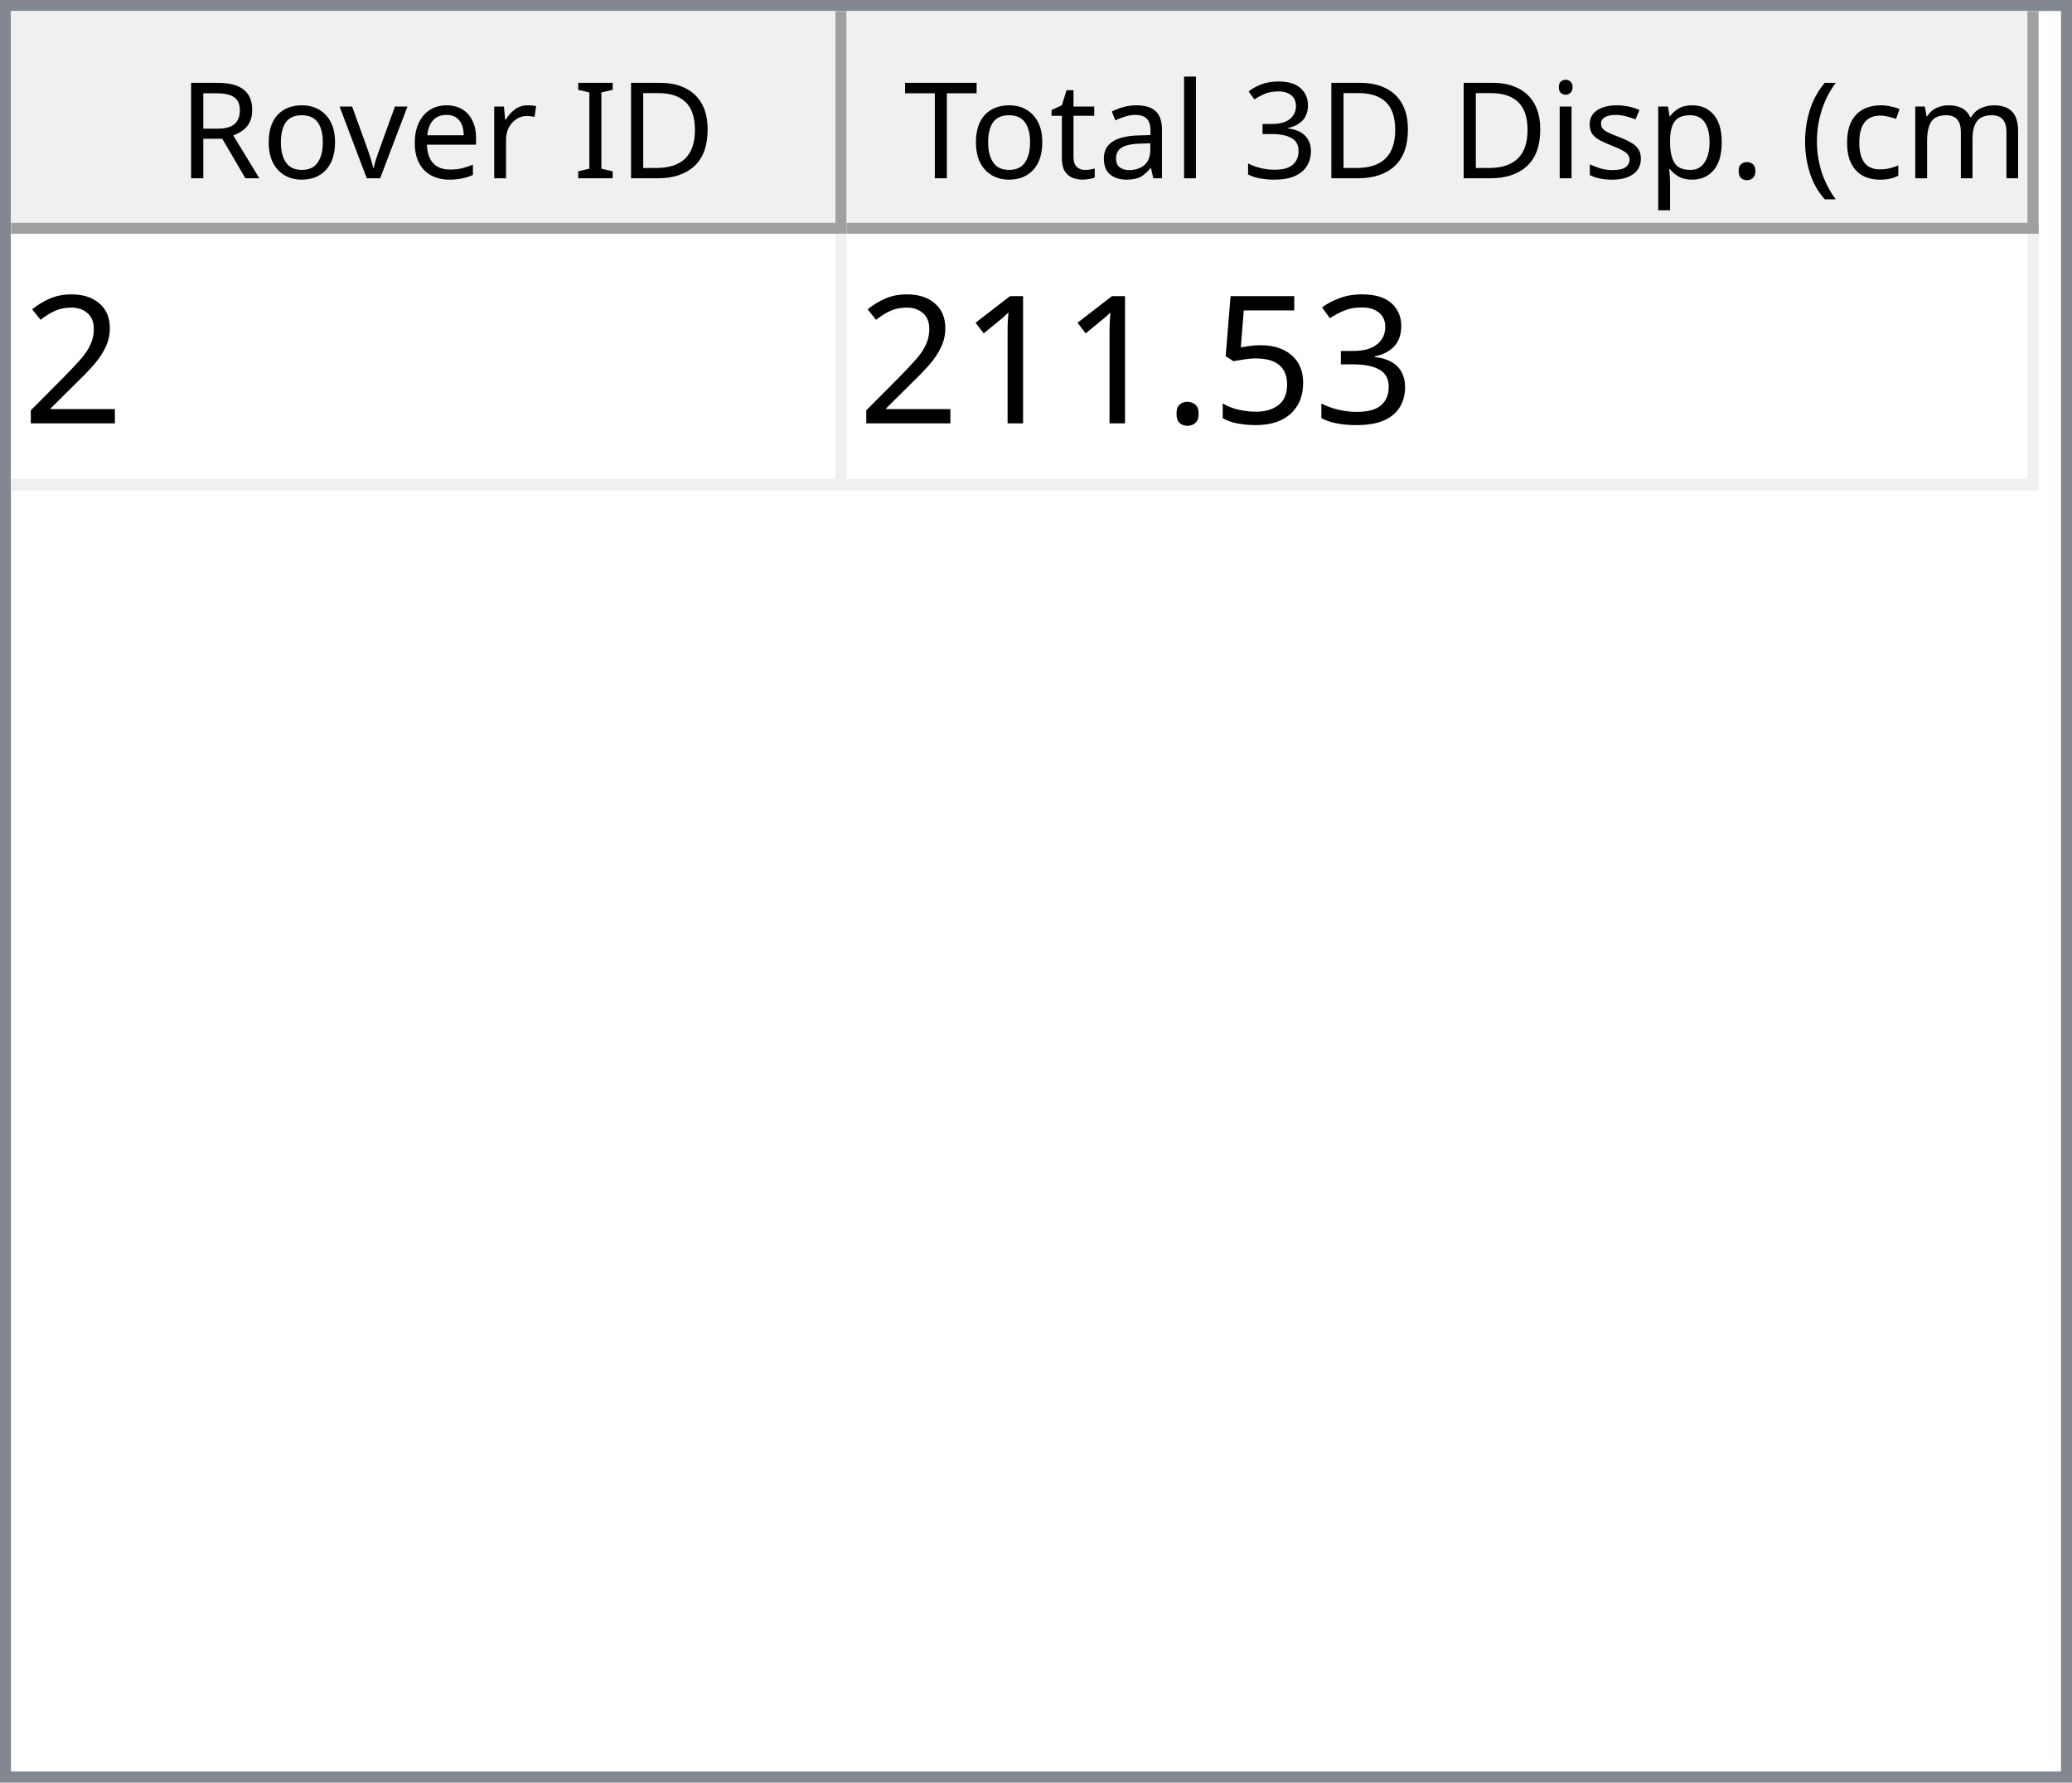
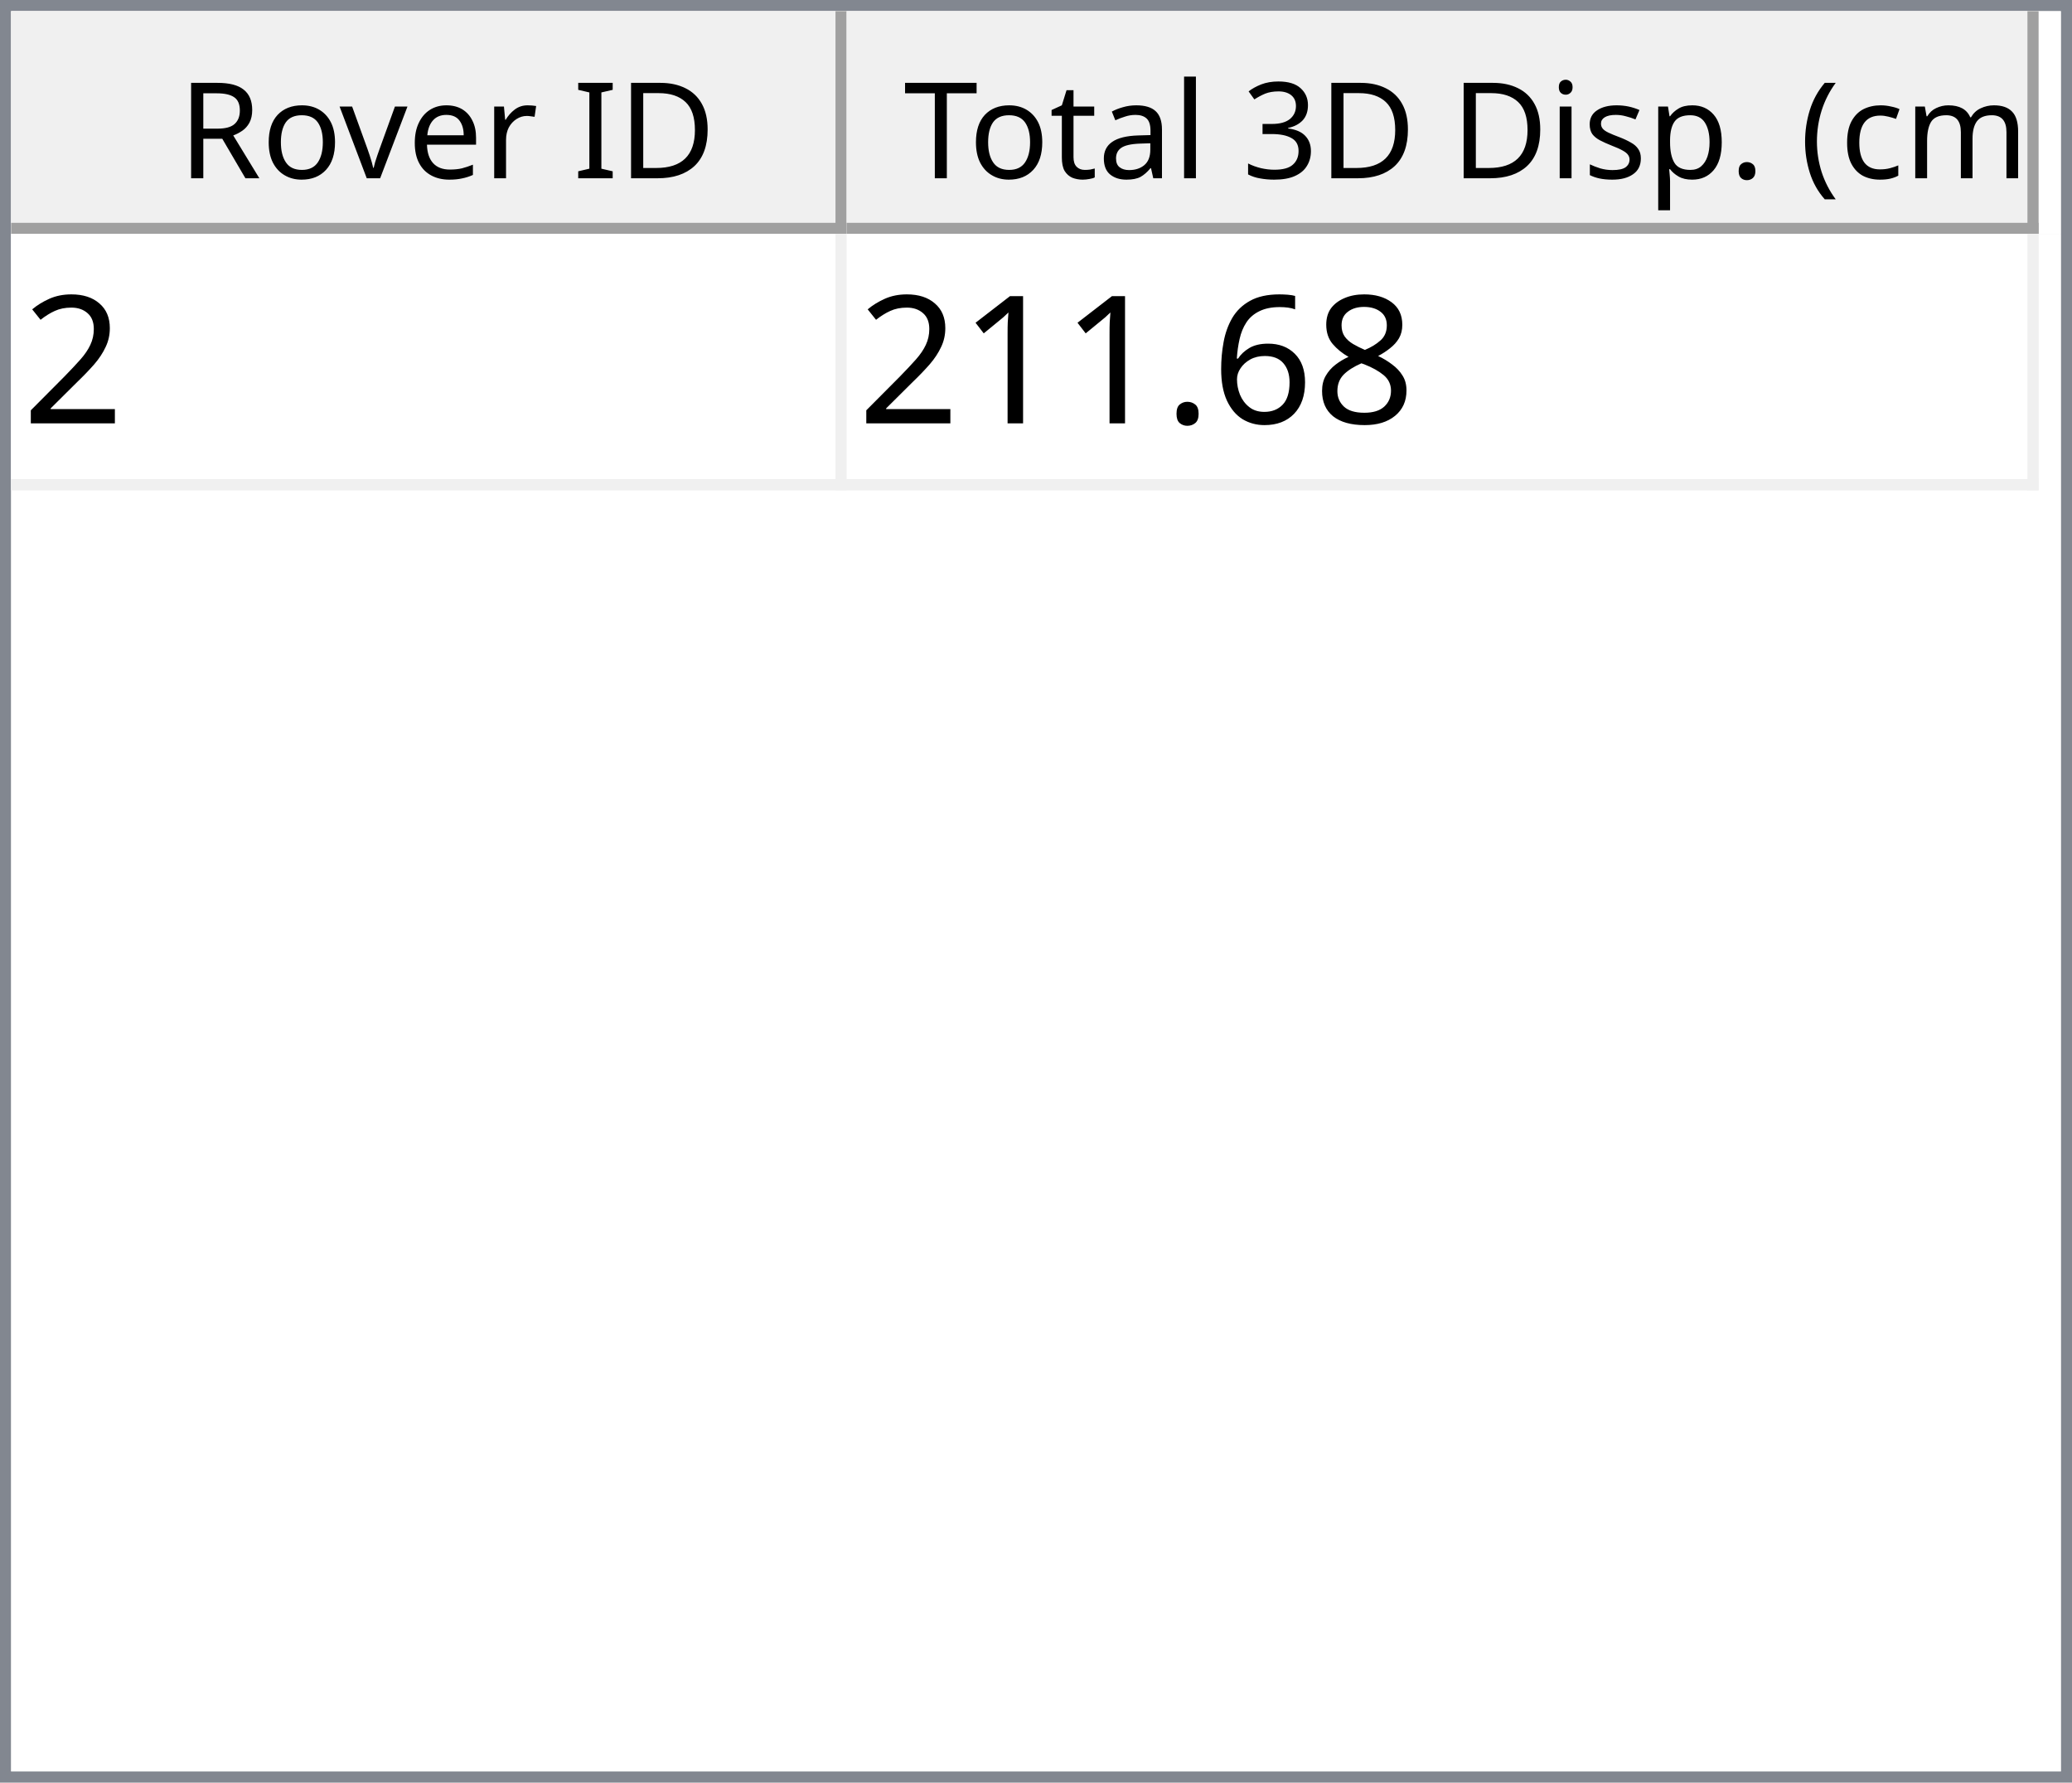
<svg xmlns="http://www.w3.org/2000/svg" style="fill-opacity:1; color-rendering:auto; color-interpolation:auto; text-rendering:auto; stroke:black; stroke-linecap:square; stroke-miterlimit:10; shape-rendering:auto; stroke-opacity:1; fill:black; stroke-dasharray:none; font-weight:normal; stroke-width:1; font-family:'Dialog'; font-style:normal; stroke-linejoin:miter; font-size:12px; stroke-dashoffset:0; image-rendering:auto;" width="186" height="160">
  <defs id="genericDefs" />
  <g>
    <defs id="defs1">
      <clipPath clipPathUnits="userSpaceOnUse" id="clipPath1">
        <path d="M0 0 L186 0 L186 160 L0 160 L0 0 Z" />
      </clipPath>
      <clipPath clipPathUnits="userSpaceOnUse" id="clipPath2">
        <path d="M0 0 L0 160 L186 160 L186 0 Z" />
      </clipPath>
      <clipPath clipPathUnits="userSpaceOnUse" id="clipPath3">
        <path d="M0 0 L0 20 L184 20 L184 0 Z" />
      </clipPath>
      <clipPath clipPathUnits="userSpaceOnUse" id="clipPath4">
        <path d="M0 0 L0 20 L75 20 L75 0 Z" />
      </clipPath>
      <clipPath clipPathUnits="userSpaceOnUse" id="clipPath5">
        <path d="M1 1 L1 19 L74 19 L74 1 Z" />
      </clipPath>
      <clipPath clipPathUnits="userSpaceOnUse" id="clipPath6">
        <path d="M0 0 L0 18 L73 18 L73 0 Z" />
      </clipPath>
      <clipPath clipPathUnits="userSpaceOnUse" id="clipPath7">
        <path d="M-0.5 -0.5 L-0.5 19.5 L74.5 19.5 L74.5 -0.5 Z" />
      </clipPath>
      <clipPath clipPathUnits="userSpaceOnUse" id="clipPath8">
        <path d="M0 0 L0 20 L107 20 L107 0 Z" />
      </clipPath>
      <clipPath clipPathUnits="userSpaceOnUse" id="clipPath9">
        <path d="M1 1 L1 19 L106 19 L106 1 Z" />
      </clipPath>
      <clipPath clipPathUnits="userSpaceOnUse" id="clipPath10">
        <path d="M0 0 L0 18 L105 18 L105 0 Z" />
      </clipPath>
      <clipPath clipPathUnits="userSpaceOnUse" id="clipPath11">
        <path d="M-0.5 -0.5 L-0.5 19.5 L106.5 19.5 L106.5 -0.5 Z" />
      </clipPath>
      <clipPath clipPathUnits="userSpaceOnUse" id="clipPath12">
        <path d="M0 0 L0 138 L184 138 L184 0 Z" />
      </clipPath>
      <clipPath clipPathUnits="userSpaceOnUse" id="clipPath13">
        <path d="M0 0 L0 23 L182 23 L182 0 Z" />
      </clipPath>
      <clipPath clipPathUnits="userSpaceOnUse" id="clipPath14">
        <path d="M-0.5 -0.5 L-0.5 22.5 L181.5 22.5 L181.5 -0.5 Z" />
      </clipPath>
      <clipPath clipPathUnits="userSpaceOnUse" id="clipPath15">
        <path d="M0 0 L0 22 L74 22 L74 0 Z" />
      </clipPath>
      <clipPath clipPathUnits="userSpaceOnUse" id="clipPath16">
        <path d="M0 0 L0 22 L106 22 L106 0 Z" />
      </clipPath>
      <font horiz-adv-x="64.551" id="font1">
        <font-face ascent="107.91" descent="25.098" units-per-em="100" style="font-style:normal; font-family:Segoe UI; font-weight:normal;" />
        <missing-glyph horiz-adv-x="64.551" d="M8.109 0 L8.109 68.266 L56.453 68.266 L56.453 0 L8.109 0 ZM15.328 7.234 L49.219 7.234 L49.219 61.031 L15.328 61.031 L15.328 7.234 Z" />
        <glyph unicode="D" horiz-adv-x="70.117" d="M9.188 0 L9.188 70.016 L28.516 70.016 Q65.531 70.016 65.531 35.891 Q65.531 19.672 55.25 9.836 Q44.969 0 27.734 0 L9.188 0 ZM17.391 62.594 L17.391 7.422 L27.828 7.422 Q41.609 7.422 49.273 14.797 Q56.938 22.172 56.938 35.688 Q56.938 62.594 28.328 62.594 L17.391 62.594 Z" />
        <glyph unicode="I" horiz-adv-x="26.611" d="M17.391 0 L9.188 0 L9.188 70.016 L17.391 70.016 L17.391 0 Z" />
        <glyph unicode=" " horiz-adv-x="27.393" d="" />
        <glyph unicode="r" horiz-adv-x="34.766" d="M34.188 41.891 Q32.078 43.5 28.125 43.5 Q23 43.5 19.555 38.672 Q16.109 33.844 16.109 25.484 L16.109 0 L8.109 0 L8.109 50 L16.109 50 L16.109 39.703 L16.312 39.703 Q18.016 44.969 21.531 47.922 Q25.047 50.875 29.391 50.875 Q32.516 50.875 34.188 50.203 L34.188 41.891 Z" />
        <glyph unicode="e" horiz-adv-x="52.295" d="M48.297 23 L12.984 23 Q13.188 14.656 17.484 10.109 Q21.781 5.562 29.297 5.562 Q37.75 5.562 44.828 11.141 L44.828 3.609 Q38.234 -1.172 27.391 -1.172 Q16.797 -1.172 10.742 5.641 Q4.688 12.453 4.688 24.812 Q4.688 36.469 11.305 43.82 Q17.922 51.172 27.734 51.172 Q37.547 51.172 42.922 44.828 Q48.297 38.484 48.297 27.203 L48.297 23 ZM40.094 29.781 Q40.047 36.719 36.75 40.578 Q33.453 44.438 27.594 44.438 Q21.922 44.438 17.969 40.383 Q14.016 36.328 13.094 29.781 L40.094 29.781 Z" />
        <glyph unicode="v" horiz-adv-x="47.9" d="M47.406 50 L27.484 0 L19.625 0 L0.688 50 L9.469 50 L22.172 13.672 Q23.578 9.672 23.922 6.688 L24.125 6.688 Q24.609 10.453 25.688 13.484 L38.969 50 L47.406 50 Z" />
        <glyph unicode="o" horiz-adv-x="58.594" d="M29 -1.172 Q17.922 -1.172 11.305 5.836 Q4.688 12.844 4.688 24.422 Q4.688 37.016 11.57 44.094 Q18.453 51.172 30.172 51.172 Q41.359 51.172 47.633 44.289 Q53.906 37.406 53.906 25.203 Q53.906 13.234 47.141 6.031 Q40.375 -1.172 29 -1.172 ZM29.594 44.438 Q21.875 44.438 17.383 39.188 Q12.891 33.938 12.891 24.703 Q12.891 15.828 17.43 10.695 Q21.969 5.562 29.594 5.562 Q37.359 5.562 41.531 10.594 Q45.703 15.625 45.703 24.906 Q45.703 34.281 41.531 39.359 Q37.359 44.438 29.594 44.438 Z" />
        <glyph unicode="R" horiz-adv-x="59.814" d="M59.375 0 L49.609 0 L37.891 19.625 Q36.281 22.359 34.766 24.289 Q33.25 26.219 31.664 27.438 Q30.078 28.656 28.25 29.219 Q26.422 29.781 24.125 29.781 L17.391 29.781 L17.391 0 L9.188 0 L9.188 70.016 L30.078 70.016 Q34.672 70.016 38.555 68.867 Q42.438 67.719 45.289 65.375 Q48.141 63.031 49.758 59.547 Q51.375 56.062 51.375 51.375 Q51.375 47.703 50.273 44.656 Q49.172 41.609 47.148 39.211 Q45.125 36.812 42.266 35.133 Q39.406 33.453 35.844 32.516 L35.844 32.328 Q37.594 31.547 38.891 30.547 Q40.188 29.547 41.359 28.18 Q42.531 26.812 43.68 25.078 Q44.828 23.344 46.234 21.047 L59.375 0 ZM17.391 62.594 L17.391 37.203 L28.516 37.203 Q31.594 37.203 34.203 38.133 Q36.812 39.062 38.719 40.797 Q40.625 42.531 41.703 45.047 Q42.781 47.562 42.781 50.688 Q42.781 56.297 39.141 59.445 Q35.5 62.594 28.609 62.594 L17.391 62.594 Z" />
        <glyph unicode=")" horiz-adv-x="30.176" d="M8.297 -15.922 L1.172 -15.922 Q16.406 2.344 16.406 26.812 Q16.406 51.469 1.078 70.016 L8.297 70.016 Q23.531 52.156 23.531 26.703 Q23.531 1.375 8.297 -15.922 Z" />
        <glyph unicode="m" horiz-adv-x="86.133" d="M79.109 0 L71.094 0 L71.094 28.719 Q71.094 37.016 68.531 40.727 Q65.969 44.438 59.906 44.438 Q54.781 44.438 51.195 39.75 Q47.609 35.062 47.609 28.516 L47.609 0 L39.594 0 L39.594 29.688 Q39.594 44.438 28.219 44.438 Q22.953 44.438 19.531 40.016 Q16.109 35.594 16.109 28.516 L16.109 0 L8.109 0 L8.109 50 L16.109 50 L16.109 42.094 L16.312 42.094 Q21.625 51.172 31.844 51.172 Q36.969 51.172 40.773 48.312 Q44.578 45.453 46 40.828 Q51.562 51.172 62.594 51.172 Q79.109 51.172 79.109 30.812 L79.109 0 Z" />
        <glyph unicode="c" horiz-adv-x="46.191" d="M42.188 2.297 Q36.422 -1.172 28.516 -1.172 Q17.828 -1.172 11.258 5.789 Q4.688 12.75 4.688 23.828 Q4.688 36.188 11.766 43.68 Q18.844 51.172 30.672 51.172 Q37.25 51.172 42.281 48.734 L42.281 40.531 Q36.719 44.438 30.375 44.438 Q22.703 44.438 17.797 38.945 Q12.891 33.453 12.891 24.516 Q12.891 15.719 17.508 10.641 Q22.125 5.562 29.891 5.562 Q36.422 5.562 42.188 9.906 L42.188 2.297 Z" />
        <glyph unicode="(" horiz-adv-x="30.176" d="M29.109 -15.922 L21.969 -15.922 Q6.844 1.375 6.844 26.703 Q6.844 52.156 21.969 70.016 L29.203 70.016 Q13.875 51.469 13.875 26.812 Q13.875 2.344 29.109 -15.922 Z" />
        <glyph unicode="." horiz-adv-x="21.68" d="M10.891 -1.078 Q8.641 -1.078 7.055 0.539 Q5.469 2.156 5.469 4.391 Q5.469 6.641 7.055 8.273 Q8.641 9.906 10.891 9.906 Q13.188 9.906 14.797 8.273 Q16.406 6.641 16.406 4.391 Q16.406 2.156 14.797 0.539 Q13.188 -1.078 10.891 -1.078 Z" />
        <glyph unicode="p" horiz-adv-x="58.789" d="M16.312 7.234 L16.109 7.234 L16.109 -23 L8.109 -23 L8.109 50 L16.109 50 L16.109 41.219 L16.312 41.219 Q22.219 51.172 33.594 51.172 Q43.266 51.172 48.688 44.461 Q54.109 37.75 54.109 26.469 Q54.109 13.922 48 6.375 Q41.891 -1.172 31.297 -1.172 Q21.578 -1.172 16.312 7.234 ZM16.109 27.391 L16.109 20.406 Q16.109 14.203 20.141 9.883 Q24.172 5.562 30.375 5.562 Q37.641 5.562 41.773 11.133 Q45.906 16.703 45.906 26.609 Q45.906 34.969 42.047 39.703 Q38.188 44.438 31.594 44.438 Q24.609 44.438 20.359 39.578 Q16.109 34.719 16.109 27.391 Z" />
        <glyph unicode="s" horiz-adv-x="42.432" d="M5.078 1.812 L5.078 10.406 Q11.625 5.562 19.484 5.562 Q30.031 5.562 30.031 12.594 Q30.031 14.594 29.125 15.992 Q28.219 17.391 26.68 18.461 Q25.141 19.531 23.07 20.383 Q21 21.234 18.609 22.172 Q15.281 23.484 12.766 24.828 Q10.25 26.172 8.57 27.859 Q6.891 29.547 6.031 31.695 Q5.172 33.844 5.172 36.719 Q5.172 40.234 6.789 42.945 Q8.406 45.656 11.086 47.484 Q13.766 49.312 17.211 50.242 Q20.656 51.172 24.312 51.172 Q30.812 51.172 35.938 48.922 L35.938 40.828 Q30.422 44.438 23.25 44.438 Q21 44.438 19.195 43.922 Q17.391 43.406 16.094 42.477 Q14.797 41.547 14.086 40.258 Q13.375 38.969 13.375 37.406 Q13.375 35.453 14.086 34.133 Q14.797 32.812 16.164 31.789 Q17.531 30.766 19.484 29.938 Q21.438 29.109 23.922 28.125 Q27.25 26.859 29.883 25.516 Q32.516 24.172 34.375 22.484 Q36.234 20.797 37.234 18.602 Q38.234 16.406 38.234 13.375 Q38.234 9.672 36.602 6.938 Q34.969 4.203 32.234 2.398 Q29.5 0.594 25.93 -0.289 Q22.359 -1.172 18.453 -1.172 Q10.75 -1.172 5.078 1.812 Z" />
        <glyph unicode="i" horiz-adv-x="24.219" d="M12.203 62.703 Q10.062 62.703 8.547 64.164 Q7.031 65.625 7.031 67.875 Q7.031 70.125 8.547 71.609 Q10.062 73.094 12.203 73.094 Q14.406 73.094 15.945 71.609 Q17.484 70.125 17.484 67.875 Q17.484 65.719 15.945 64.211 Q14.406 62.703 12.203 62.703 ZM16.109 0 L8.109 0 L8.109 50 L16.109 50 L16.109 0 Z" />
        <glyph unicode="3" horiz-adv-x="53.906" d="M46.531 19.828 Q46.531 15.094 44.75 11.211 Q42.969 7.328 39.719 4.57 Q36.469 1.812 31.93 0.297 Q27.391 -1.219 21.922 -1.219 Q11.922 -1.219 6 2.594 L6 11.188 Q13.094 5.609 22.219 5.609 Q25.875 5.609 28.828 6.539 Q31.781 7.469 33.906 9.227 Q36.031 10.984 37.18 13.477 Q38.328 15.969 38.328 19.094 Q38.328 32.812 18.797 32.812 L12.984 32.812 L12.984 39.594 L18.5 39.594 Q35.797 39.594 35.797 52.484 Q35.797 64.406 22.609 64.406 Q15.188 64.406 8.688 59.422 L8.688 67.188 Q15.375 71.188 24.609 71.188 Q29 71.188 32.57 69.969 Q36.141 68.75 38.68 66.555 Q41.219 64.359 42.609 61.281 Q44 58.203 44 54.5 Q44 40.672 30.031 36.719 L30.031 36.531 Q33.594 36.141 36.625 34.797 Q39.656 33.453 41.852 31.305 Q44.047 29.156 45.289 26.25 Q46.531 23.344 46.531 19.828 Z" />
        <glyph unicode="l" horiz-adv-x="24.219" d="M16.109 0 L8.109 0 L8.109 74.031 L16.109 74.031 L16.109 0 Z" />
        <glyph unicode="a" horiz-adv-x="50.879" d="M43.891 0 L35.891 0 L35.891 7.812 L35.688 7.812 Q30.469 -1.172 20.312 -1.172 Q12.844 -1.172 8.617 2.781 Q4.391 6.734 4.391 13.281 Q4.391 27.297 20.906 29.594 L35.891 31.688 Q35.891 44.438 25.594 44.438 Q16.547 44.438 9.281 38.281 L9.281 46.484 Q16.656 51.172 26.266 51.172 Q43.891 51.172 43.891 32.516 L43.891 0 ZM35.891 25.297 L23.828 23.641 Q18.266 22.859 15.43 20.875 Q12.594 18.891 12.594 13.875 Q12.594 10.203 15.211 7.883 Q17.828 5.562 22.172 5.562 Q28.125 5.562 32.008 9.742 Q35.891 13.922 35.891 20.312 L35.891 25.297 Z" />
        <glyph unicode="t" horiz-adv-x="33.887" d="M31.297 0.484 Q28.469 -1.078 23.828 -1.078 Q10.688 -1.078 10.688 13.578 L10.688 43.172 L2.094 43.172 L2.094 50 L10.688 50 L10.688 62.203 L18.703 64.797 L18.703 50 L31.297 50 L31.297 43.172 L18.703 43.172 L18.703 14.984 Q18.703 9.969 20.414 7.82 Q22.125 5.672 26.078 5.672 Q29.109 5.672 31.297 7.328 L31.297 0.484 Z" />
        <glyph unicode="T" horiz-adv-x="52.393" d="M50.594 62.594 L30.375 62.594 L30.375 0 L22.172 0 L22.172 62.594 L2 62.594 L2 70.016 L50.594 70.016 L50.594 62.594 Z" />
      </font>
      <font horiz-adv-x="75.0" id="font2">
        <font-face ascent="100.537" descent="21.973" units-per-em="100" style="font-style:normal; font-family:sans-serif; font-weight:normal;" />
        <missing-glyph horiz-adv-x="75.0" d="M12.5 0 L12.5 62.5 L62.5 62.5 L62.5 0 L12.5 0 ZM14.062 1.562 L60.938 1.562 L60.938 60.938 L14.062 60.938 L14.062 1.562 Z" />
        <glyph unicode="2" horiz-adv-x="55.615" d="M50.344 8.453 L50.344 0 L3.031 0 Q2.938 3.172 4.047 6.109 Q5.859 10.938 9.836 15.625 Q13.812 20.312 21.344 26.469 Q33.016 36.031 37.117 41.625 Q41.219 47.219 41.219 52.203 Q41.219 57.422 37.477 61.008 Q33.734 64.594 27.734 64.594 Q21.391 64.594 17.578 60.789 Q13.766 56.984 13.719 50.25 L4.688 51.172 Q5.609 61.281 11.664 66.578 Q17.719 71.875 27.938 71.875 Q38.234 71.875 44.242 66.164 Q50.25 60.453 50.25 52 Q50.25 47.703 48.492 43.555 Q46.734 39.406 42.656 34.812 Q38.578 30.219 29.109 22.219 Q21.188 15.578 18.945 13.211 Q16.703 10.844 15.234 8.453 L50.344 8.453 Z" />
-         <glyph unicode="3" horiz-adv-x="55.615" d="M4.203 18.891 L12.984 20.062 Q14.5 12.594 18.141 9.297 Q21.781 6 27 6 Q33.203 6 37.477 10.297 Q41.75 14.594 41.75 20.953 Q41.75 27 37.797 30.93 Q33.844 34.859 27.734 34.859 Q25.25 34.859 21.531 33.891 L22.516 41.609 Q23.391 41.5 23.922 41.5 Q29.547 41.5 34.039 44.43 Q38.531 47.359 38.531 53.469 Q38.531 58.297 35.258 61.477 Q31.984 64.656 26.812 64.656 Q21.688 64.656 18.266 61.43 Q14.844 58.203 13.875 51.766 L5.078 53.328 Q6.688 62.156 12.398 67.016 Q18.109 71.875 26.609 71.875 Q32.469 71.875 37.398 69.359 Q42.328 66.844 44.945 62.5 Q47.562 58.156 47.562 53.266 Q47.562 48.641 45.07 44.828 Q42.578 41.016 37.703 38.766 Q44.047 37.312 47.562 32.695 Q51.078 28.078 51.078 21.141 Q51.078 11.766 44.242 5.25 Q37.406 -1.266 26.953 -1.266 Q17.531 -1.266 11.305 4.352 Q5.078 9.969 4.203 18.891 Z" />
-         <glyph unicode="5" horiz-adv-x="55.615" d="M4.156 18.75 L13.375 19.531 Q14.406 12.797 18.141 9.398 Q21.875 6 27.156 6 Q33.5 6 37.891 10.789 Q42.281 15.578 42.281 23.484 Q42.281 31 38.062 35.352 Q33.844 39.703 27 39.703 Q22.75 39.703 19.336 37.773 Q15.922 35.844 13.969 32.766 L5.719 33.844 L12.641 70.609 L48.25 70.609 L48.25 62.203 L19.672 62.203 L15.828 42.969 Q22.266 47.469 29.344 47.469 Q38.719 47.469 45.164 40.969 Q51.609 34.469 51.609 24.266 Q51.609 14.547 45.953 7.469 Q39.062 -1.219 27.156 -1.219 Q17.391 -1.219 11.211 4.25 Q5.031 9.719 4.156 18.75 Z" />
+         <glyph unicode="8" horiz-adv-x="55.615" d="M17.672 38.812 Q12.203 40.828 9.57 44.539 Q6.938 48.25 6.938 53.422 Q6.938 61.234 12.555 66.555 Q18.172 71.875 27.484 71.875 Q36.859 71.875 42.578 66.43 Q48.297 60.984 48.297 53.172 Q48.297 48.188 45.68 44.508 Q43.062 40.828 37.75 38.812 Q44.344 36.672 47.781 31.883 Q51.219 27.094 51.219 20.453 Q51.219 11.281 44.727 5.031 Q38.234 -1.219 27.641 -1.219 Q17.047 -1.219 10.547 5.055 Q4.047 11.328 4.047 20.703 Q4.047 27.688 7.594 32.398 Q11.141 37.109 17.672 38.812 ZM15.922 53.719 Q15.922 48.641 19.195 45.414 Q22.469 42.188 27.688 42.188 Q32.766 42.188 36.016 45.383 Q39.266 48.578 39.266 53.219 Q39.266 58.062 35.914 61.359 Q32.562 64.656 27.594 64.656 Q22.562 64.656 19.242 61.43 Q15.922 58.203 15.922 53.719 ZM13.094 20.656 Q13.094 16.891 14.875 13.375 Q16.656 9.859 20.172 7.93 Q23.688 6 27.734 6 Q34.031 6 38.133 10.055 Q42.234 14.109 42.234 20.359 Q42.234 26.703 38.016 30.859 Q33.797 35.016 27.438 35.016 Q21.234 35.016 17.164 30.914 Q13.094 26.812 13.094 20.656 Z" />
+         <glyph unicode="6" horiz-adv-x="55.615" d="M49.75 54.047 L41.016 53.375 Q39.844 58.547 37.703 60.891 Q34.125 64.656 28.906 64.656 Q24.703 64.656 21.531 62.312 Q17.391 59.281 14.992 53.469 Q12.594 47.656 12.5 36.922 Q15.672 41.75 20.266 44.094 Q24.859 46.438 29.891 46.438 Q38.672 46.438 44.852 39.969 Q51.031 33.5 51.031 23.25 Q51.031 16.5 48.125 10.719 Q45.219 4.938 40.141 1.859 Q35.062 -1.219 28.609 -1.219 Q17.625 -1.219 10.695 6.859 Q3.766 14.938 3.766 33.5 Q3.766 54.25 11.422 63.672 Q18.109 71.875 29.438 71.875 Q37.891 71.875 43.289 67.141 Q48.688 62.406 49.75 54.047 ZM13.875 23.188 Q13.875 18.656 15.797 14.508 Q17.719 10.359 21.188 8.18 Q24.656 6 28.469 6 Q34.031 6 38.039 10.492 Q42.047 14.984 42.047 22.703 Q42.047 30.125 38.086 34.398 Q34.125 38.672 28.125 38.672 Q22.172 38.672 18.023 34.398 Q13.875 30.125 13.875 23.188 Z" />
        <glyph unicode="." horiz-adv-x="27.783" d="M9.078 0 L9.078 10.016 L19.094 10.016 L19.094 0 L9.078 0 Z" />
        <glyph unicode="1" horiz-adv-x="55.615" d="M37.25 0 L28.469 0 L28.469 56 Q25.297 52.984 20.141 49.953 Q14.984 46.922 10.891 45.406 L10.891 53.906 Q18.266 57.375 23.781 62.305 Q29.297 67.234 31.594 71.875 L37.25 71.875 L37.25 0 Z" />
      </font>
    </defs>
    <g style="fill:white; stroke:white;">
      <rect x="0" y="0" width="186" style="clip-path:url(#clipPath1); stroke:none;" height="160" />
    </g>
    <g style="fill:white; text-rendering:optimizeSpeed; color-rendering:optimizeSpeed; image-rendering:optimizeSpeed; shape-rendering:crispEdges; stroke:white; color-interpolation:sRGB;">
      <rect x="0" width="186" height="160" y="0" style="stroke:none;" />
      <path style="stroke:none;" d="M0 160 L186 160 L186 0 L0 0 Z" />
    </g>
    <g style="fill:rgb(240,240,240); font-family:'Segoe UI'; stroke:rgb(240,240,240);">
      <rect x="0" y="0" width="186" style="clip-path:url(#clipPath2); stroke:none;" height="160" />
    </g>
    <g style="fill:rgb(130,135,144); font-family:'Segoe UI'; stroke:rgb(130,135,144);">
      <path d="M0 0 L186 0 L186 160 L0 160 L0 0 ZM1 1 L185 1 L185 159 L1 159 L1 1 Z" style="fill-rule:evenodd; clip-path:url(#clipPath2); stroke:none;" />
    </g>
    <g style="fill:white; font-family:'Segoe UI'; stroke:white;" transform="translate(1,1)">
      <rect x="0" y="0" width="184" style="clip-path:url(#clipPath3); stroke:none;" height="20" />
    </g>
    <g style="fill:rgb(240,240,240); font-family:'Segoe UI'; stroke:rgb(240,240,240);" transform="translate(1,1)">
      <rect x="0" y="0" width="75" style="clip-path:url(#clipPath4); stroke:none;" height="20" />
    </g>
    <g style="font-family:'Segoe UI';" transform="translate(2,2)">
      <text x="14" xml:space="preserve" y="14" style="clip-path:url(#clipPath6); stroke:none;">Rover ID</text>
    </g>
    <g style="fill:rgb(160,160,160); font-family:'Segoe UI'; stroke:rgb(160,160,160); stroke-linejoin:bevel;" transform="translate(1.5,1.5)">
      <line x1="74" x2="74" y1="0" style="fill:none; clip-path:url(#clipPath7);" y2="19" />
    </g>
    <g style="fill:rgb(160,160,160); font-family:'Segoe UI'; stroke:rgb(160,160,160); stroke-linejoin:bevel;" transform="matrix(1,0,0,1,1,1) translate(0.5,0.5)">
      <line x1="0" x2="74" y1="19" style="fill:none; clip-path:url(#clipPath7);" y2="19" />
    </g>
    <g style="fill:rgb(240,240,240); font-family:'Segoe UI'; stroke:rgb(240,240,240);" transform="translate(76,1)">
      <rect x="0" y="0" width="107" style="clip-path:url(#clipPath8); stroke:none;" height="20" />
    </g>
    <g style="font-family:'Segoe UI';" transform="translate(77,2)">
      <text x="1" xml:space="preserve" y="14" style="clip-path:url(#clipPath10); stroke:none;"> Total 3D Disp. (cm)</text>
    </g>
    <g style="fill:rgb(160,160,160); font-family:'Segoe UI'; stroke:rgb(160,160,160); stroke-linejoin:bevel;" transform="translate(76.5,1.5)">
      <line x1="106" x2="106" y1="0" style="fill:none; clip-path:url(#clipPath11);" y2="19" />
    </g>
    <g style="fill:rgb(160,160,160); font-family:'Segoe UI'; stroke:rgb(160,160,160); stroke-linejoin:bevel;" transform="matrix(1,0,0,1,76,1) translate(0.5,0.5)">
      <line x1="0" x2="106" y1="19" style="fill:none; clip-path:url(#clipPath11);" y2="19" />
    </g>
    <g style="fill:white; font-family:'Segoe UI'; stroke:white;" transform="translate(1,21)">
      <rect x="0" y="0" width="184" style="clip-path:url(#clipPath12); stroke:none;" height="138" />
    </g>
    <g style="fill:rgb(240,240,240); font-size:16px; font-family:sans-serif; stroke:rgb(240,240,240);" transform="translate(1,21)">
      <rect x="0" y="0" width="182" style="clip-path:url(#clipPath13); stroke:none;" height="23" />
      <line transform="translate(0.5,0.5)" x1="0" x2="181" y1="22" style="clip-path:url(#clipPath14); fill:none; stroke-linejoin:bevel;" y2="22" />
    </g>
    <g transform="matrix(1,0,0,1,1,21) translate(0.5,0.5)" style="fill:rgb(240,240,240); font-size:16px; font-family:sans-serif; stroke:rgb(240,240,240); stroke-linejoin:bevel;">
      <line x1="74" x2="74" y1="0" style="fill:none; clip-path:url(#clipPath14);" y2="22" />
    </g>
    <g transform="matrix(1,0,0,1,1,21) translate(0.5,0.5)" style="fill:rgb(240,240,240); font-size:16px; font-family:sans-serif; stroke:rgb(240,240,240); stroke-linejoin:bevel;">
      <line x1="181" x2="181" y1="0" style="fill:none; clip-path:url(#clipPath14);" y2="22" />
    </g>
    <g style="fill:white; font-size:16px; font-family:sans-serif; stroke:white;" transform="matrix(1,0,0,1,1,21)">
      <rect x="0" y="0" width="74" style="clip-path:url(#clipPath15); stroke:none;" height="22" />
      <text x="1" y="17" style="fill:black; clip-path:url(#clipPath15); stroke:none;" xml:space="preserve">2</text>
    </g>
    <g style="fill:white; font-size:16px; font-family:sans-serif; stroke:white;" transform="matrix(1,0,0,1,1,21) translate(75,0)">
      <rect x="0" y="0" width="106" style="clip-path:url(#clipPath16); stroke:none;" height="22" />
-       <text x="1" y="17" style="fill:black; clip-path:url(#clipPath16); stroke:none;" xml:space="preserve">211.53</text>
+       <text x="1" y="17" style="fill:black; clip-path:url(#clipPath16); stroke:none;" xml:space="preserve">211.68</text>
    </g>
  </g>
</svg>
